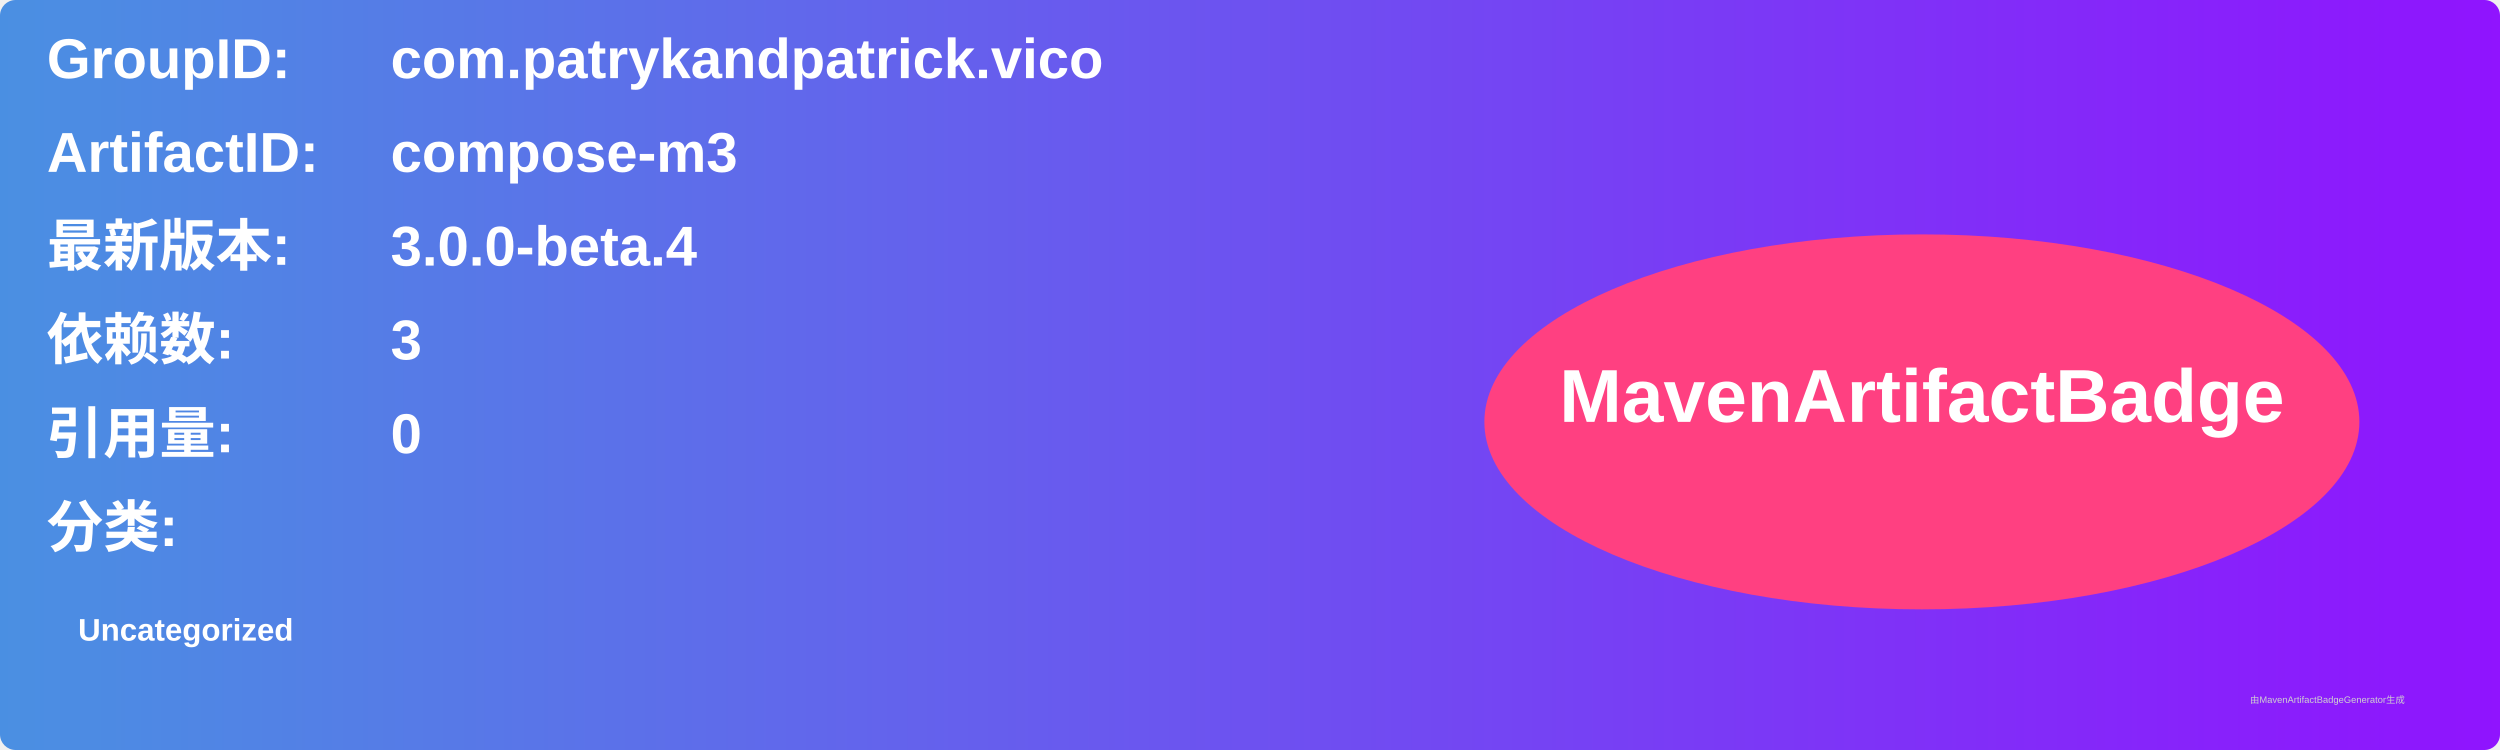
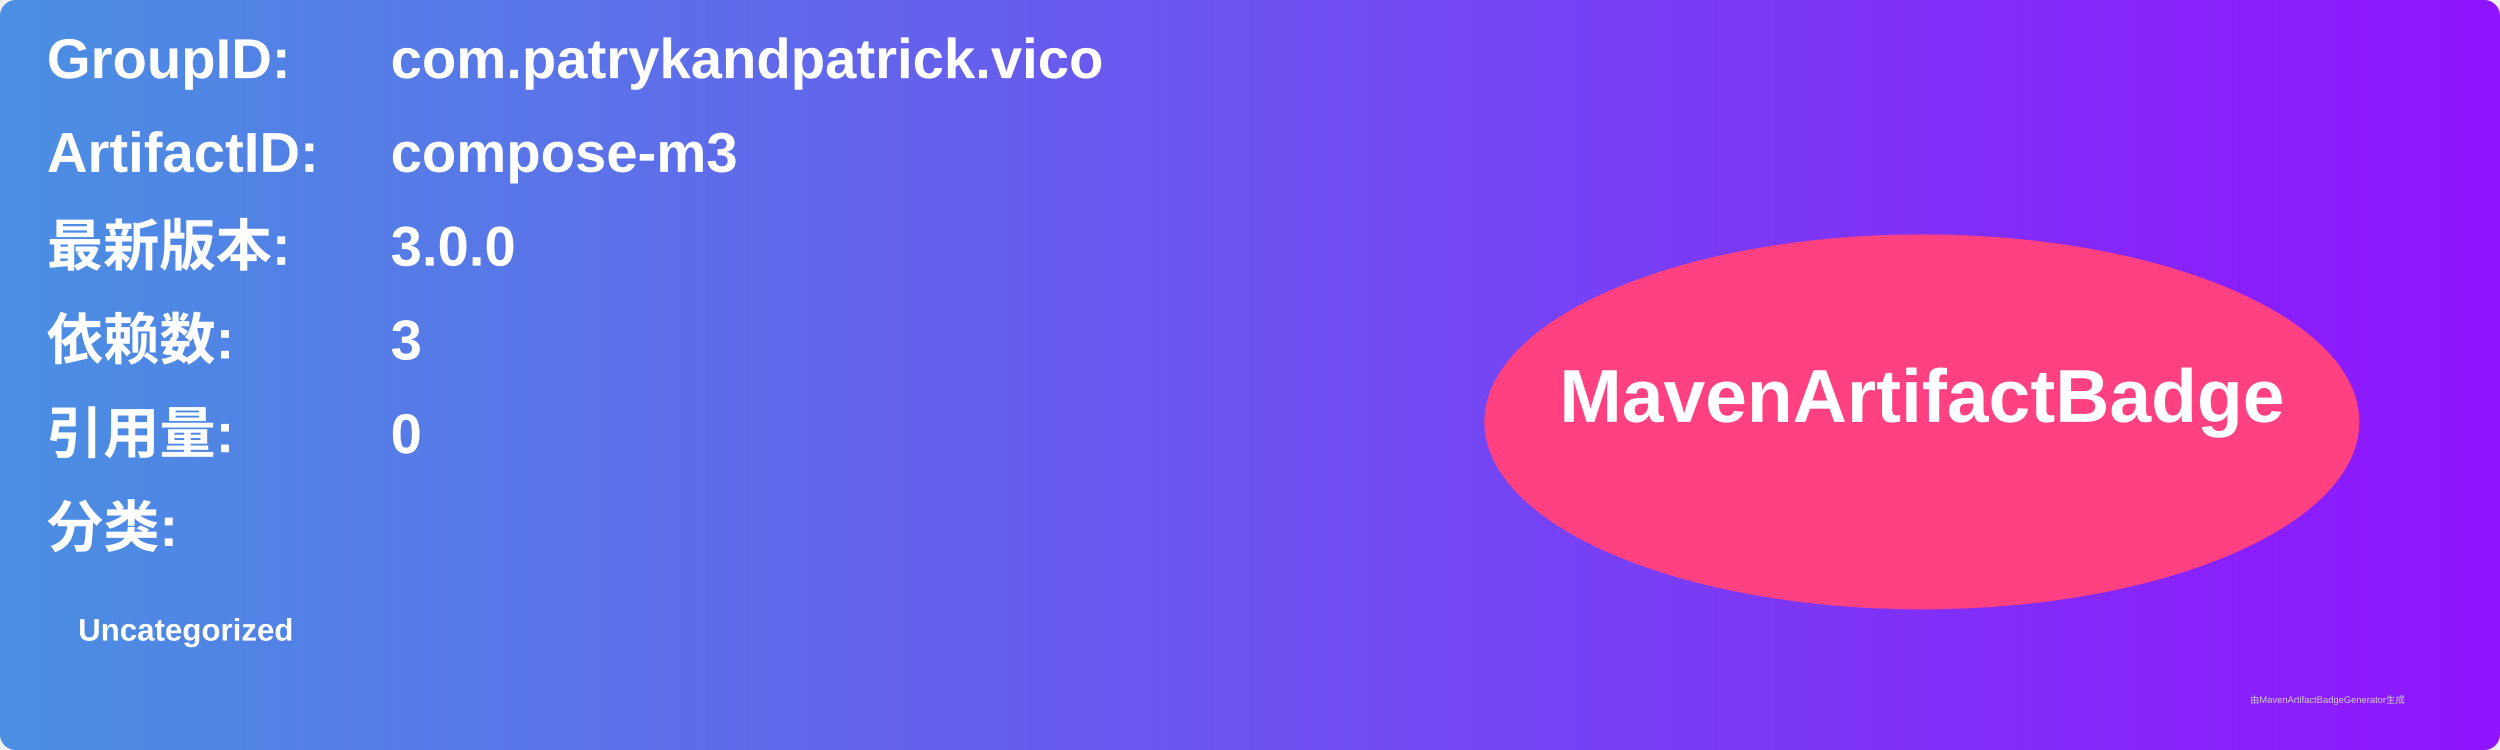
<svg xmlns="http://www.w3.org/2000/svg" width="800" height="240" viewBox="0 0 800 240">
  <linearGradient id="grad" x1="0%" y1="0%" x2="100%" y2="0%">
    <stop offset="0%" stop-color="#4a90e2" />
    <stop offset="100%" stop-color="#9013fe" />
  </linearGradient>
  <rect width="100%" height="100%" rx="5" ry="5" fill="url(#grad)" />
  <g transform="translate(15, 15)">
    <text x="0" y="10" font-family="Arial" font-size="18" fill="white" font-weight="bold" width="260">GroupID:</text>
    <text x="110" y="10" font-family="Arial" font-size="18" fill="white" font-weight="bold" width="460">com.patrykandpatrick.vico</text>
    <text x="0" y="40" font-family="Arial" font-size="18" fill="white" font-weight="bold" width="260">ArtifactID:</text>
    <text x="110" y="40" font-family="Arial" font-size="18" fill="white" font-weight="bold" width="460">compose-m3</text>
    <text x="0" y="70" font-family="Arial" font-size="18" fill="white" font-weight="bold">最新版本:</text>
    <text x="110" y="70" font-family="Arial" font-size="18" fill="white" font-weight="bold">
-       <tspan font-weight="bold">3.0.0-beta.4</tspan>
+       <tspan font-weight="bold">3.0.0</tspan>
    </text>
    <text x="0" y="100" font-family="Arial" font-size="18" fill="white" font-weight="bold">依赖数: </text>
    <text x="110" y="100" font-family="Arial" font-size="18" fill="white">
      <tspan font-weight="bold">3</tspan>
    </text>
    <text x="0" y="130" font-family="Arial" font-size="18" fill="white" font-weight="bold">引用量: </text>
    <text x="110" y="130" font-family="Arial" font-size="18" fill="white">
      <tspan font-weight="bold">0</tspan>
    </text>
    <text x="0" y="160" font-family="Arial" font-size="18" fill="white" font-weight="bold">分类:</text>
    <text x="10" y="190" font-family="Arial" font-size="10" fill="white">
      <tspan font-weight="bold">Uncategorized</tspan>
    </text>
    <ellipse cx="600" cy="120" rx="140" ry="60" fill="#ff4081" />
    <text x="600" y="120" text-anchor="middle" font-family="Arial" font-size="24" fill="white" font-weight="bold">MavenArtifactBadge</text>
  </g>
  <text x="720" y="225" font-family="Arial" font-size="3" fill="#d0d0d0">由MavenArtifactBadgeGenerator生成</text>
</svg>
